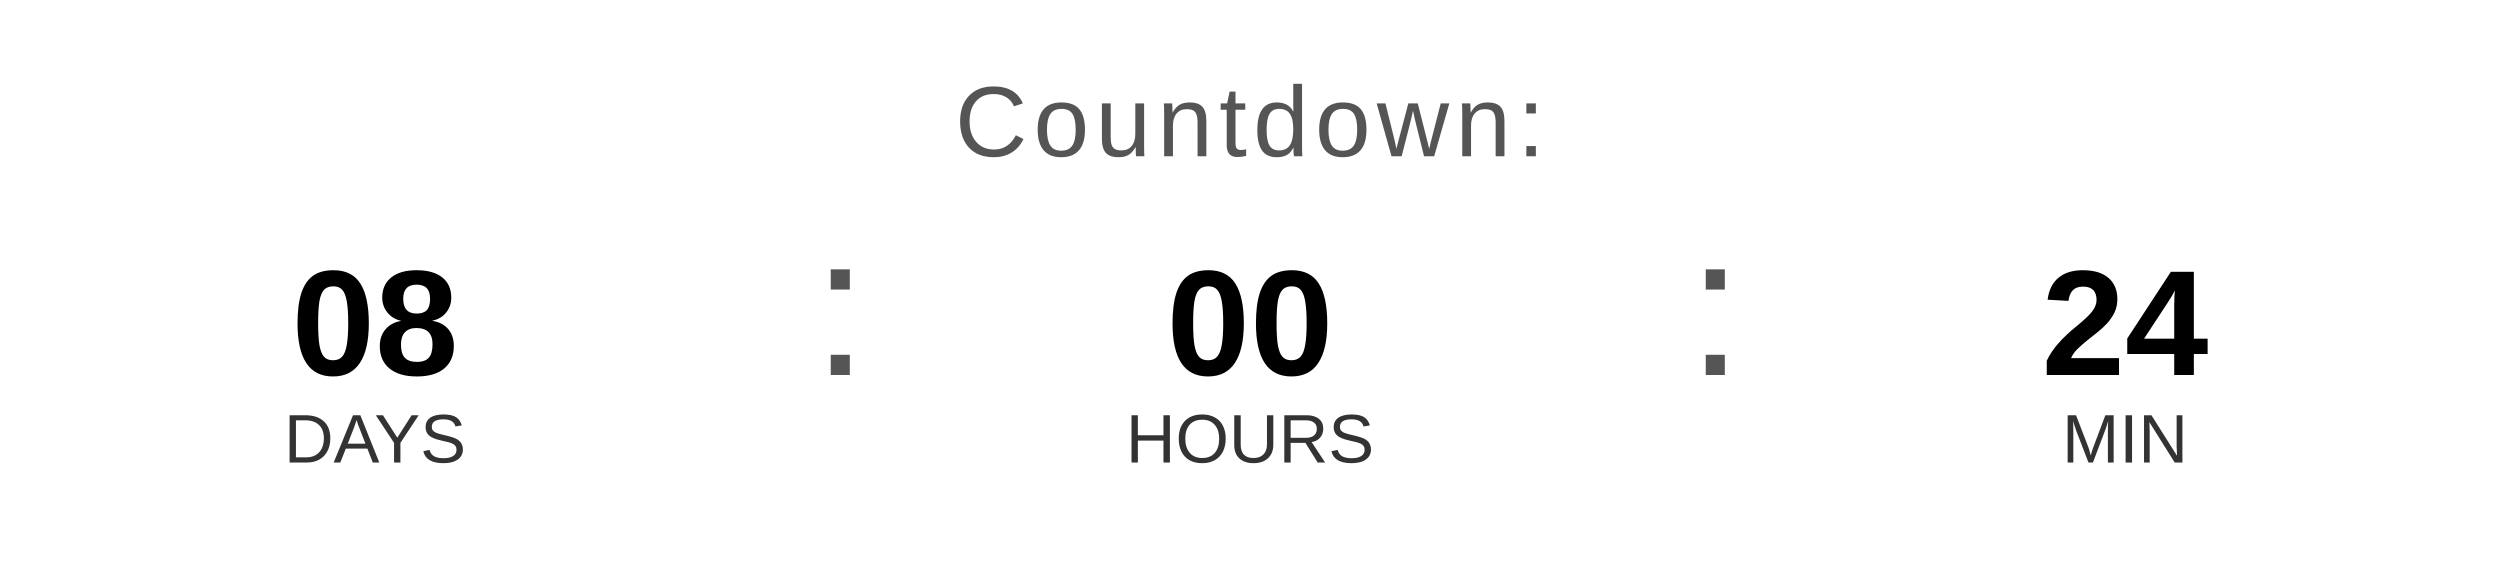
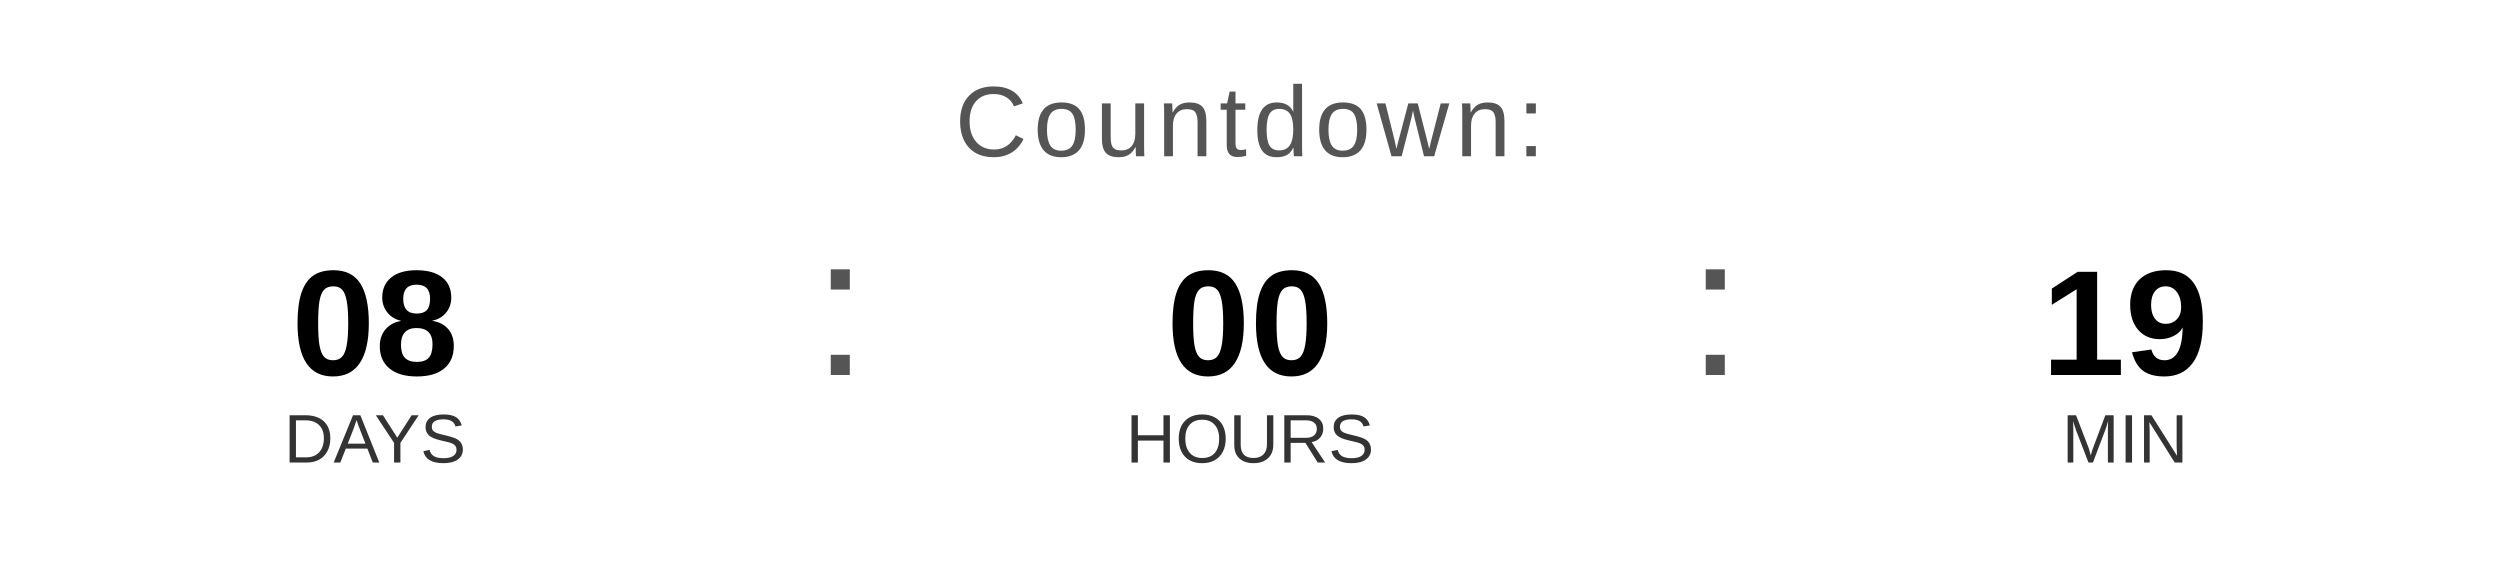
<svg xmlns="http://www.w3.org/2000/svg" width="400" height="90" viewBox="0 0 400 90">
  <text x="200" y="25" font-family="Arial, Helvetica, sans-serif" font-size="16" fill="#555555" text-anchor="middle" letter-spacing="1">
    Countdown:
  </text>
  <text x="60" y="60" font-family="Arial, Helvetica, sans-serif" font-size="24" font-weight="bold" fill="#000000" text-anchor="middle">08</text>
  <text x="60" y="74" font-family="Arial, Helvetica, sans-serif" font-size="11" fill="#333333" text-anchor="middle">DAYS</text>
  <text x="130" y="60" font-family="Arial, sans-serif" font-size="32" fill="#555555">:</text>
  <text x="200" y="60" font-family="Arial, Helvetica, sans-serif" font-size="24" font-weight="bold" fill="#000000" text-anchor="middle">00</text>
  <text x="200" y="74" font-family="Arial, Helvetica, sans-serif" font-size="11" fill="#333333" text-anchor="middle">HOURS</text>
  <text x="270" y="60" font-family="Arial, sans-serif" font-size="32" fill="#555555">:</text>
-   <text x="340" y="60" font-family="Arial, Helvetica, sans-serif" font-size="24" font-weight="bold" fill="#000000" text-anchor="middle">24</text>
+   <text x="340" y="60" font-family="Arial, Helvetica, sans-serif" font-size="24" font-weight="bold" fill="#000000" text-anchor="middle">19</text>
  <text x="340" y="74" font-family="Arial, Helvetica, sans-serif" font-size="11" fill="#333333" text-anchor="middle">MIN</text>
</svg>
